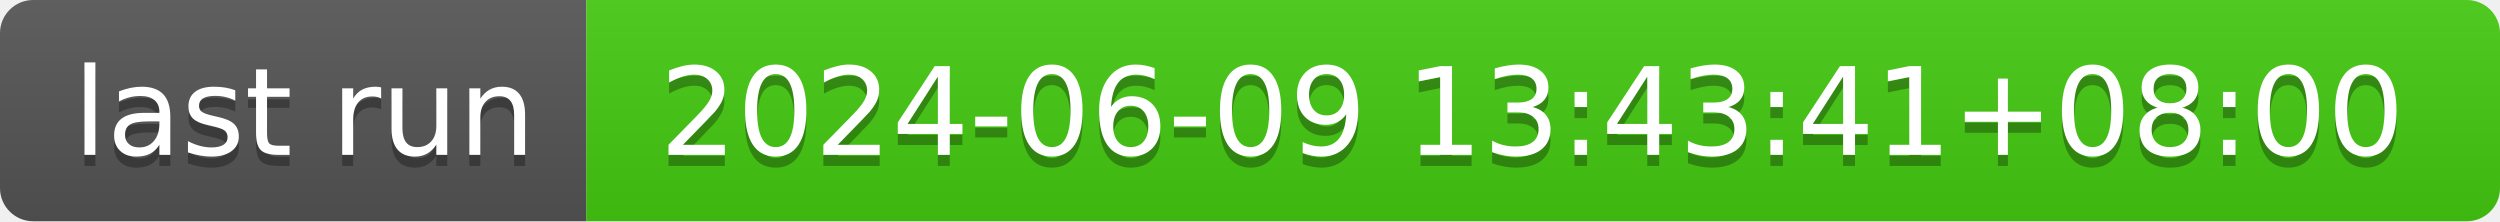
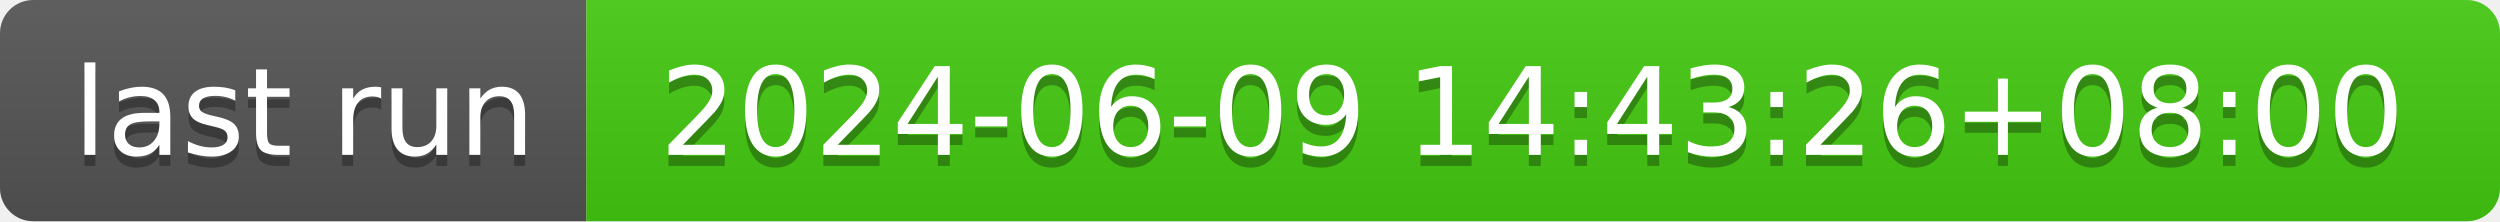
- <svg xmlns="http://www.w3.org/2000/svg" width="226" height="20" role="img" aria-label="last run: 2024-06-09 13:43:41+08:00">
+ <svg xmlns="http://www.w3.org/2000/svg" width="226" height="20" role="img" aria-label="last run: 2024-06-09 14:43:26+08:00">
  <linearGradient id="s" x2="0" y2="100%">
    <stop offset="0" stop-color="#bbb" stop-opacity=".1" />
    <stop offset="1" stop-opacity=".1" />
  </linearGradient>
  <clipPath id="r">
    <rect width="226" height="20" rx="3" fill="#fff" />
  </clipPath>
  <g clip-path="url(#r)">
    <rect width="53" height="20" fill="#555" />
    <rect x="53" width="173" height="20" fill="#4c1" />
    <rect width="226" height="20" fill="url(#s)" />
  </g>
  <g fill="#fff" text-anchor="middle" font-family="Verdana,Geneva,DejaVu Sans,sans-serif" text-rendering="geometricPrecision" font-size="110">
    <text aria-hidden="true" x="275" y="150" fill="#010101" fill-opacity=".3" transform="scale(.1)" textLength="430">last run</text>
    <text x="275" y="140" transform="scale(.1)" fill="#fff" textLength="430">last run</text>
-     <text aria-hidden="true" x="1385" y="150" fill="#010101" fill-opacity=".3" transform="scale(.1)" textLength="1630">2024-06-09 13:43:41+08:00</text>
-     <text x="1385" y="140" transform="scale(.1)" fill="#fff" textLength="1630">2024-06-09 13:43:41+08:00</text>
+     <text aria-hidden="true" x="1385" y="150" fill="#010101" fill-opacity=".3" transform="scale(.1)" textLength="1630">2024-06-09 14:43:26+08:00</text>
+     <text x="1385" y="140" transform="scale(.1)" fill="#fff" textLength="1630">2024-06-09 14:43:26+08:00</text>
  </g>
</svg>
